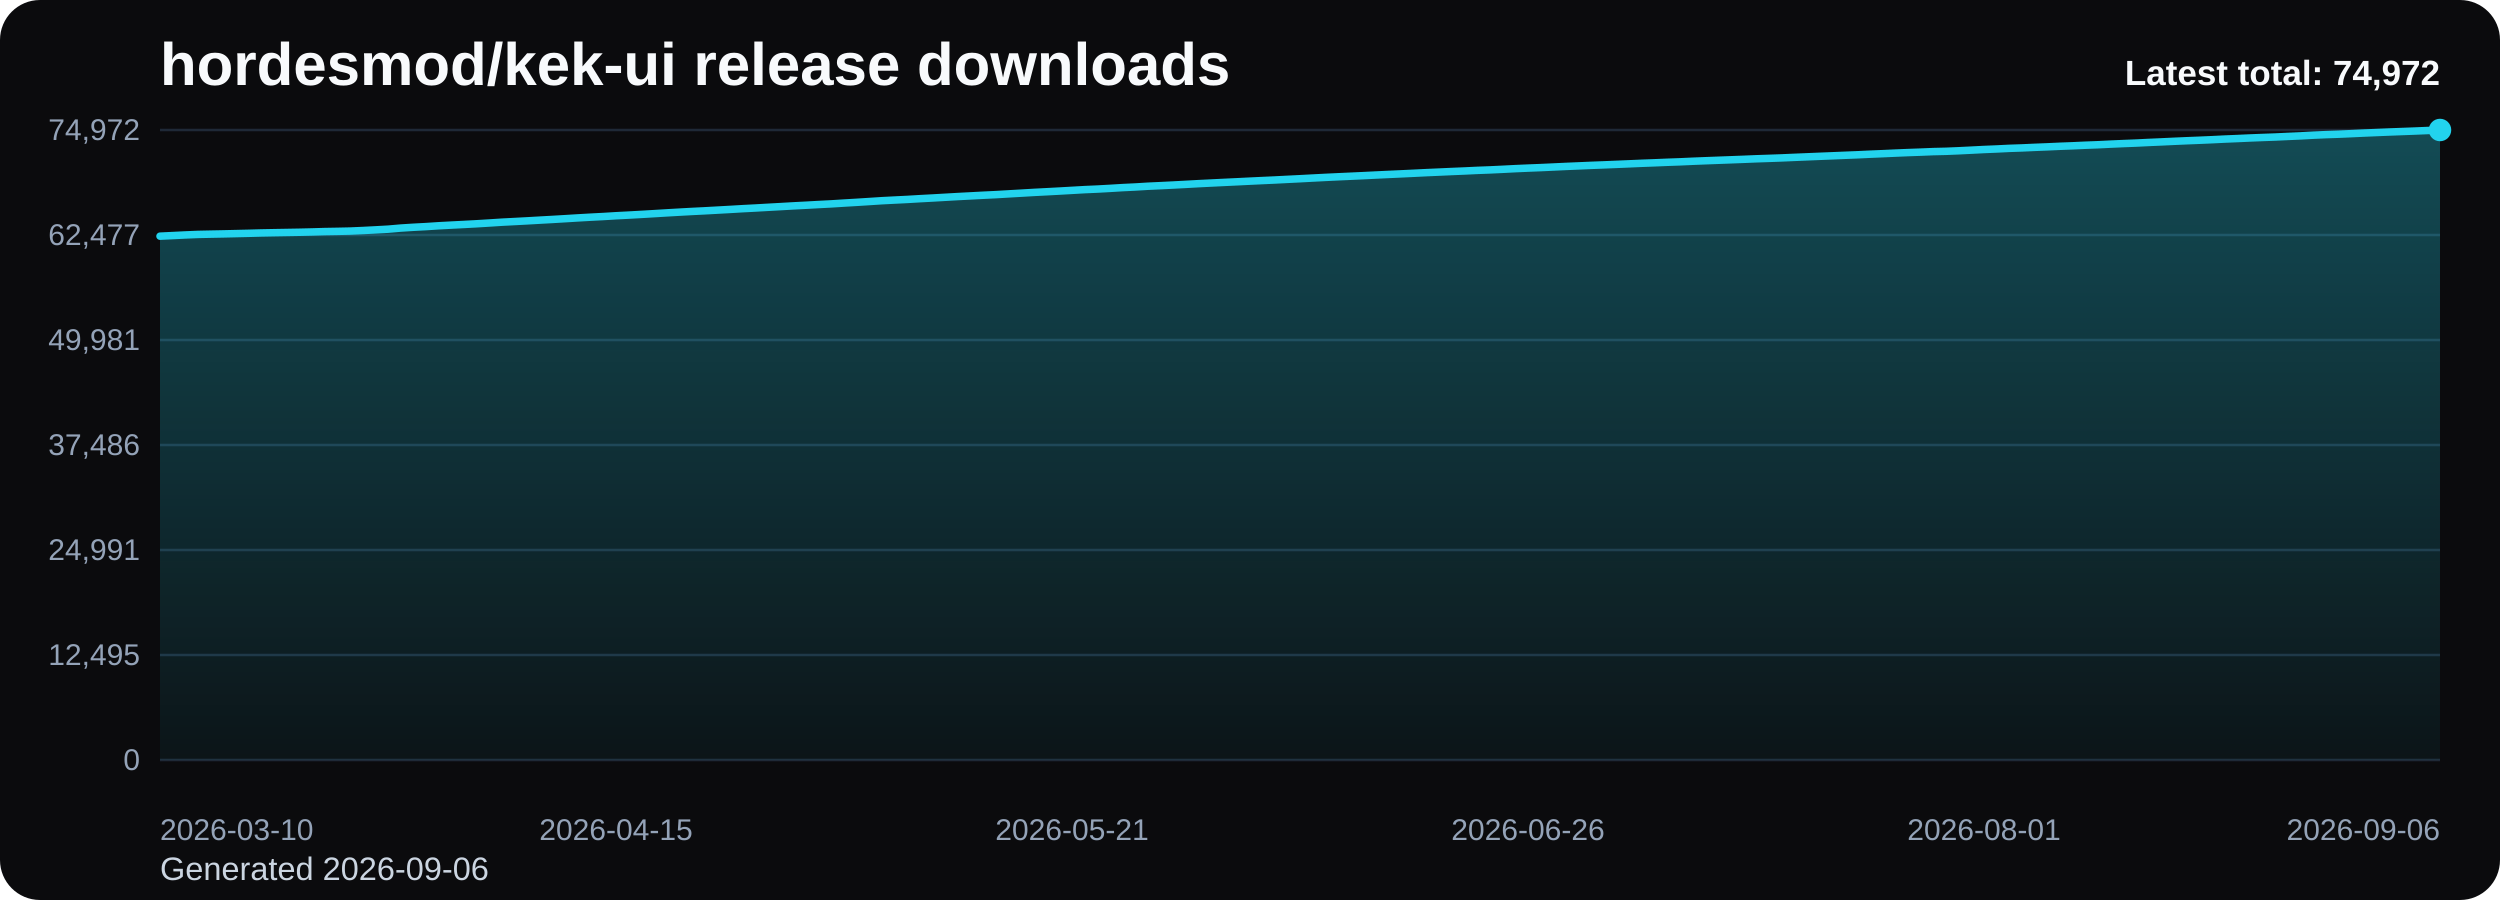
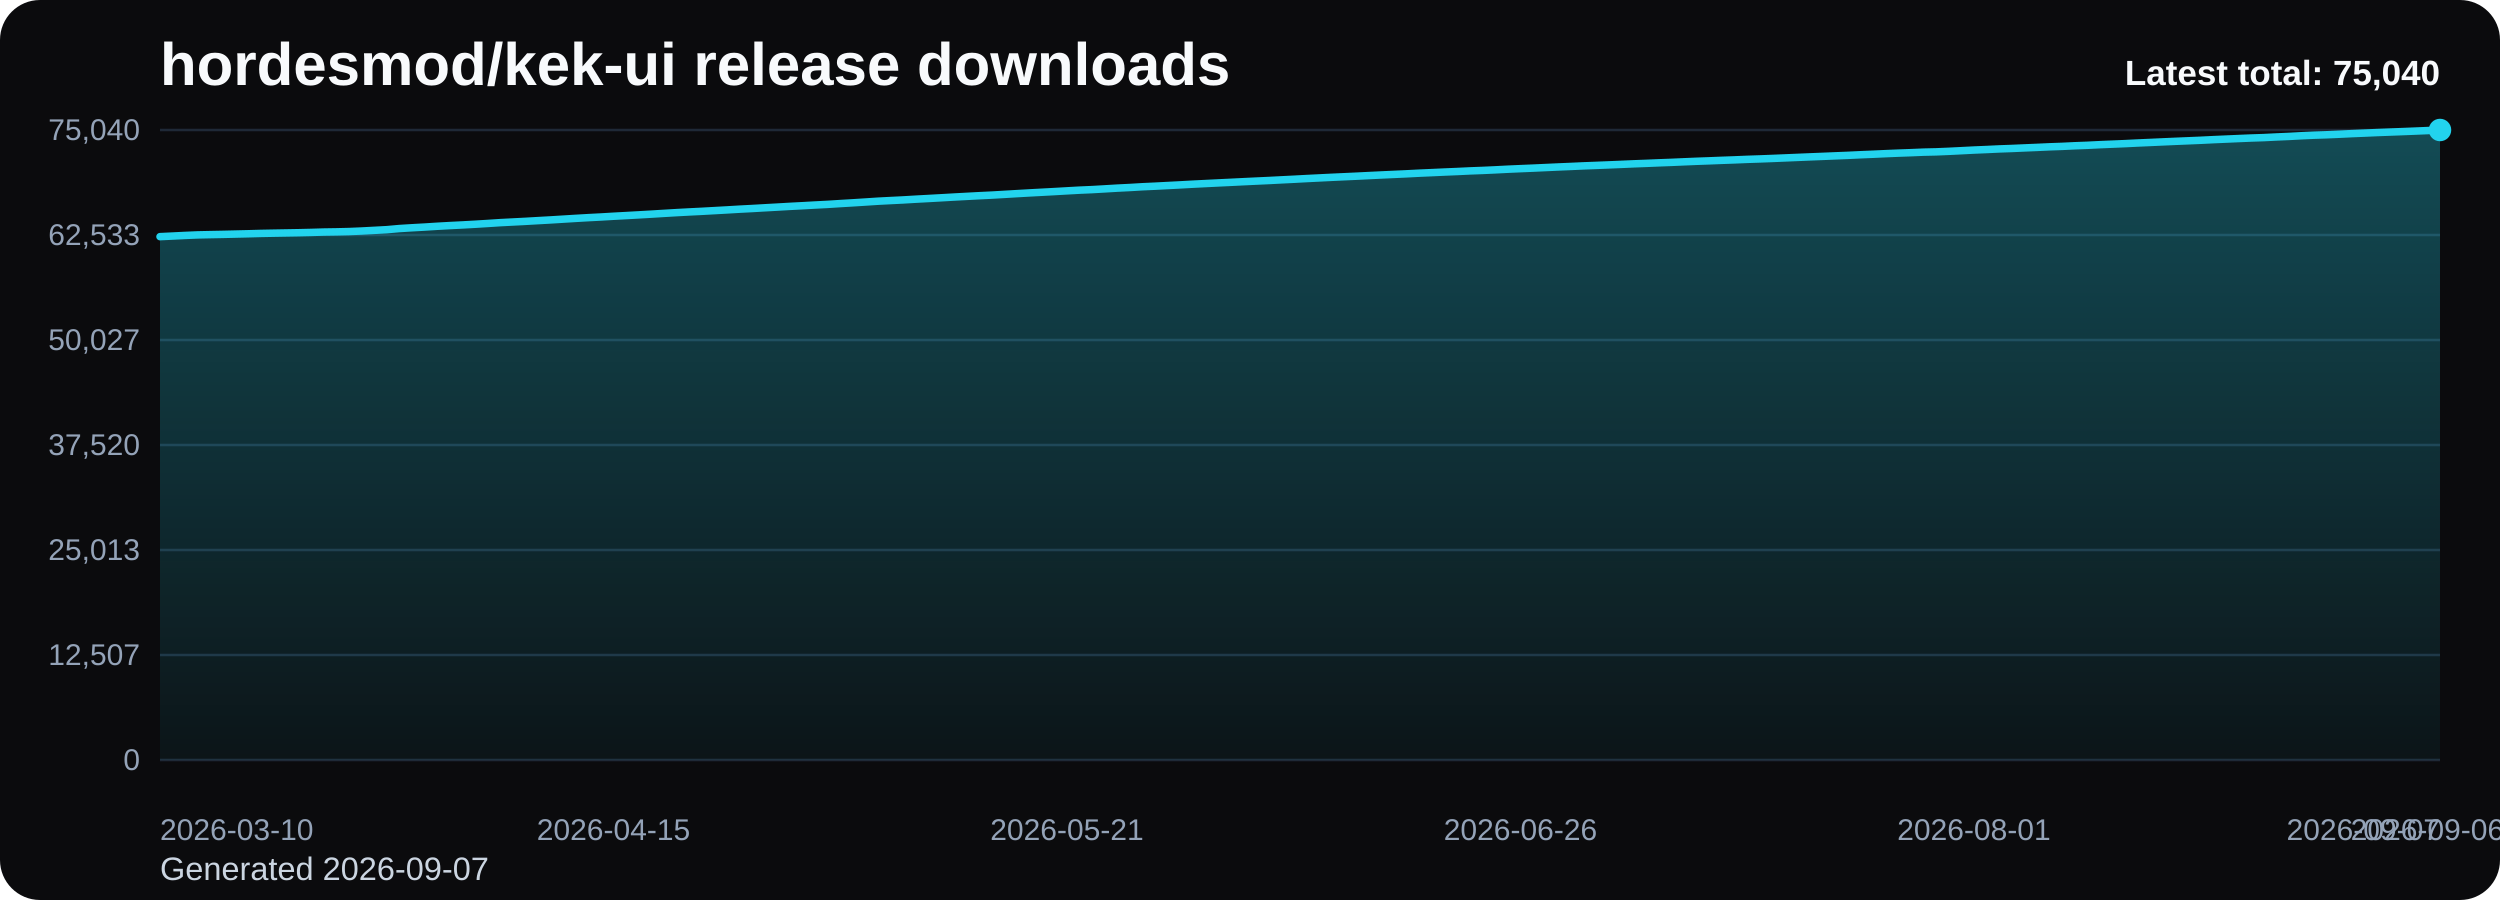
<svg xmlns="http://www.w3.org/2000/svg" viewBox="0 0 1000 360" role="img" aria-label="hordesmod/kek-ui release downloads chart">
  <defs>
    <linearGradient id="fill-total-trend-black" x1="0" y1="0" x2="0" y2="1">
      <stop offset="0%" stop-color="#22d3ee" stop-opacity="0.32" />
      <stop offset="100%" stop-color="#22d3ee" stop-opacity="0.05" />
    </linearGradient>
    <style>
      .bg { fill: #0b0b0d; }
      .title { font: 700 24px Arial, sans-serif; fill: #f8fafc; }
      .sub { font: 400 13px Arial, sans-serif; fill: #cbd5e1; }
      .grid { stroke: #1f2937; stroke-width: 1; }
      .axis { font: 400 12px Arial, sans-serif; fill: #94a3b8; }
      .line { fill: none; stroke: #22d3ee; stroke-width: 3; stroke-linecap: round; stroke-linejoin: round; }
      .dot { fill: #22d3ee; }
      .value { font: 600 11px Arial, sans-serif; fill: #cbd5e1; }
      .latest { font: 700 14px Arial, sans-serif; fill: #f8fafc; }
    </style>
  </defs>
  <rect class="bg" x="0" y="0" width="1000" height="360" rx="16" />
  <text class="title" x="64" y="34">hordesmod/kek-ui release downloads</text>
-   <text class="sub" x="64" y="352">Generated 2026-09-06</text>
+   <text class="sub" x="64" y="352">Generated 2026-09-07</text>
  <line x1="64" y1="52.00" x2="976" y2="52.00" class="grid" />
-   <text x="56" y="56.00" text-anchor="end" class="axis">74,972</text>
+   <text x="56" y="56.00" text-anchor="end" class="axis">75,040</text>
  <line x1="64" y1="94.00" x2="976" y2="94.00" class="grid" />
-   <text x="56" y="98.00" text-anchor="end" class="axis">62,477</text>
+   <text x="56" y="98.00" text-anchor="end" class="axis">62,533</text>
  <line x1="64" y1="136.00" x2="976" y2="136.00" class="grid" />
-   <text x="56" y="140.00" text-anchor="end" class="axis">49,981</text>
+   <text x="56" y="140.00" text-anchor="end" class="axis">50,027</text>
  <line x1="64" y1="178.00" x2="976" y2="178.00" class="grid" />
-   <text x="56" y="182.00" text-anchor="end" class="axis">37,486</text>
+   <text x="56" y="182.00" text-anchor="end" class="axis">37,520</text>
  <line x1="64" y1="220.00" x2="976" y2="220.00" class="grid" />
-   <text x="56" y="224.00" text-anchor="end" class="axis">24,991</text>
+   <text x="56" y="224.00" text-anchor="end" class="axis">25,013</text>
  <line x1="64" y1="262.00" x2="976" y2="262.00" class="grid" />
-   <text x="56" y="266.00" text-anchor="end" class="axis">12,495</text>
+   <text x="56" y="266.00" text-anchor="end" class="axis">12,507</text>
  <line x1="64" y1="304.00" x2="976" y2="304.00" class="grid" />
  <text x="56" y="308.00" text-anchor="end" class="axis">0</text>
-   <path d="M 64.00 304 L 64.00 94.47 L 69.07 94.23 L 74.13 93.98 L 79.20 93.77 L 84.27 93.66 L 89.33 93.56 L 94.40 93.44 L 99.47 93.32 L 104.53 93.18 L 109.60 93.08 L 114.67 92.99 L 119.73 92.90 L 124.80 92.78 L 129.87 92.63 L 134.93 92.54 L 140.00 92.43 L 145.07 92.21 L 150.13 91.95 L 155.20 91.67 L 160.27 91.23 L 165.33 90.91 L 170.40 90.64 L 175.47 90.31 L 180.53 90.04 L 185.60 89.78 L 190.67 89.51 L 195.73 89.20 L 200.80 88.87 L 205.87 88.61 L 210.93 88.34 L 216.00 88.05 L 221.07 87.77 L 226.13 87.47 L 231.20 87.16 L 236.27 86.87 L 241.33 86.61 L 246.40 86.30 L 251.47 86.04 L 256.53 85.76 L 261.60 85.46 L 266.67 85.15 L 271.73 84.86 L 276.80 84.58 L 281.87 84.33 L 286.93 84.05 L 292.00 83.77 L 297.07 83.47 L 302.13 83.21 L 307.20 82.92 L 312.27 82.64 L 317.33 82.35 L 322.40 82.09 L 327.47 81.81 L 332.53 81.55 L 337.60 81.23 L 342.67 80.93 L 347.73 80.61 L 352.80 80.28 L 357.87 80.02 L 362.93 79.77 L 368.00 79.47 L 373.07 79.20 L 378.13 78.91 L 383.20 78.62 L 388.27 78.36 L 393.33 78.09 L 398.40 77.85 L 403.47 77.55 L 408.53 77.26 L 413.60 76.96 L 418.67 76.70 L 423.73 76.43 L 428.80 76.14 L 433.87 75.85 L 438.93 75.63 L 444.00 75.35 L 449.07 75.04 L 454.13 74.80 L 459.20 74.49 L 464.27 74.26 L 469.33 74.01 L 474.40 73.74 L 479.47 73.46 L 484.53 73.21 L 489.60 72.96 L 494.67 72.72 L 499.73 72.47 L 504.80 72.23 L 509.87 72.00 L 514.93 71.74 L 520.00 71.49 L 525.07 71.22 L 530.13 70.96 L 535.20 70.72 L 540.27 70.49 L 545.33 70.26 L 550.40 70.01 L 555.47 69.77 L 560.53 69.54 L 565.60 69.30 L 570.67 69.05 L 575.73 68.83 L 580.80 68.60 L 585.87 68.39 L 590.93 68.15 L 596.00 67.96 L 601.07 67.72 L 606.13 67.46 L 611.20 67.24 L 616.27 67.04 L 621.33 66.81 L 626.40 66.57 L 631.47 66.36 L 636.53 66.14 L 641.60 65.95 L 646.67 65.74 L 651.73 65.53 L 656.80 65.31 L 661.87 65.12 L 666.93 64.91 L 672.00 64.73 L 677.07 64.50 L 682.13 64.30 L 687.20 64.11 L 692.27 63.92 L 697.33 63.73 L 702.40 63.52 L 707.47 63.35 L 712.53 63.17 L 717.60 62.95 L 722.67 62.74 L 727.73 62.53 L 732.80 62.33 L 737.87 62.12 L 742.93 61.92 L 748.00 61.68 L 753.07 61.47 L 758.13 61.24 L 763.20 61.03 L 768.27 60.85 L 773.33 60.64 L 778.40 60.52 L 783.47 60.31 L 788.53 60.06 L 793.60 59.80 L 798.67 59.59 L 803.73 59.34 L 808.80 59.17 L 813.87 58.94 L 818.93 58.74 L 824.00 58.51 L 829.07 58.32 L 834.13 58.09 L 839.20 57.90 L 844.27 57.65 L 849.33 57.43 L 854.40 57.23 L 859.47 56.98 L 864.53 56.76 L 869.60 56.52 L 874.67 56.30 L 879.73 56.10 L 884.80 55.88 L 889.87 55.63 L 894.93 55.42 L 900.00 55.19 L 905.07 54.99 L 910.13 54.81 L 915.20 54.57 L 920.27 54.35 L 925.33 54.07 L 930.40 53.85 L 935.47 53.68 L 940.53 53.46 L 945.60 53.22 L 950.67 53.01 L 955.73 52.80 L 960.80 52.61 L 965.87 52.42 L 970.93 52.21 L 976.00 52.00 L 976.00 304 Z" fill="url(#fill-total-trend-black)" />
-   <polyline class="line" points="64.00,94.47 69.07,94.23 74.13,93.98 79.20,93.77 84.27,93.66 89.33,93.56 94.40,93.44 99.47,93.32 104.53,93.18 109.60,93.08 114.67,92.99 119.73,92.90 124.80,92.78 129.87,92.63 134.93,92.54 140.00,92.43 145.07,92.21 150.13,91.95 155.20,91.67 160.27,91.23 165.33,90.91 170.40,90.64 175.47,90.31 180.53,90.04 185.60,89.78 190.67,89.51 195.73,89.20 200.80,88.87 205.87,88.61 210.93,88.34 216.00,88.05 221.07,87.77 226.13,87.47 231.20,87.16 236.27,86.87 241.33,86.61 246.40,86.30 251.47,86.04 256.53,85.76 261.60,85.46 266.67,85.15 271.73,84.86 276.80,84.58 281.87,84.33 286.93,84.05 292.00,83.77 297.07,83.47 302.13,83.21 307.20,82.92 312.27,82.64 317.33,82.35 322.40,82.09 327.47,81.81 332.53,81.55 337.60,81.23 342.67,80.93 347.73,80.61 352.80,80.28 357.87,80.02 362.93,79.77 368.00,79.47 373.07,79.20 378.13,78.91 383.20,78.62 388.27,78.36 393.33,78.09 398.40,77.85 403.47,77.55 408.53,77.26 413.60,76.96 418.67,76.70 423.73,76.43 428.80,76.14 433.87,75.85 438.93,75.63 444.00,75.35 449.07,75.04 454.13,74.80 459.20,74.49 464.27,74.26 469.33,74.01 474.40,73.74 479.47,73.46 484.53,73.21 489.60,72.96 494.67,72.72 499.73,72.47 504.80,72.23 509.87,72.00 514.93,71.74 520.00,71.49 525.07,71.22 530.13,70.96 535.20,70.72 540.27,70.49 545.33,70.26 550.40,70.01 555.47,69.77 560.53,69.54 565.60,69.30 570.67,69.05 575.73,68.83 580.80,68.60 585.87,68.39 590.93,68.15 596.00,67.96 601.07,67.72 606.13,67.46 611.20,67.24 616.27,67.04 621.33,66.81 626.40,66.57 631.47,66.36 636.53,66.14 641.60,65.95 646.67,65.74 651.73,65.53 656.80,65.31 661.87,65.12 666.93,64.91 672.00,64.73 677.07,64.50 682.13,64.30 687.20,64.11 692.27,63.92 697.33,63.73 702.40,63.52 707.47,63.35 712.53,63.17 717.60,62.95 722.67,62.74 727.73,62.53 732.80,62.33 737.87,62.12 742.93,61.92 748.00,61.68 753.07,61.47 758.13,61.24 763.20,61.03 768.27,60.85 773.33,60.64 778.40,60.52 783.47,60.31 788.53,60.06 793.60,59.80 798.67,59.59 803.73,59.34 808.80,59.17 813.87,58.94 818.93,58.74 824.00,58.51 829.07,58.32 834.13,58.09 839.20,57.90 844.27,57.65 849.33,57.43 854.40,57.23 859.47,56.98 864.53,56.76 869.60,56.52 874.67,56.30 879.73,56.10 884.80,55.88 889.87,55.63 894.93,55.42 900.00,55.19 905.07,54.99 910.13,54.81 915.20,54.57 920.27,54.35 925.33,54.07 930.40,53.85 935.47,53.68 940.53,53.46 945.60,53.22 950.67,53.01 955.73,52.80 960.80,52.61 965.87,52.42 970.93,52.21 976.00,52.00" />
+   <path d="M 64.00 304 L 64.00 94.66 L 69.04 94.42 L 74.08 94.17 L 79.12 93.96 L 84.15 93.85 L 89.19 93.75 L 94.23 93.63 L 99.27 93.51 L 104.31 93.37 L 109.35 93.27 L 114.39 93.18 L 119.43 93.09 L 124.46 92.97 L 129.50 92.82 L 134.54 92.74 L 139.58 92.62 L 144.62 92.41 L 149.66 92.14 L 154.70 91.87 L 159.73 91.42 L 164.77 91.11 L 169.81 90.83 L 174.85 90.51 L 179.89 90.23 L 184.93 89.98 L 189.97 89.70 L 195.01 89.39 L 200.04 89.06 L 205.08 88.80 L 210.12 88.54 L 215.16 88.25 L 220.20 87.97 L 225.24 87.66 L 230.28 87.35 L 235.31 87.06 L 240.35 86.80 L 245.39 86.50 L 250.43 86.23 L 255.47 85.95 L 260.51 85.66 L 265.55 85.35 L 270.59 85.05 L 275.62 84.78 L 280.66 84.53 L 285.70 84.25 L 290.74 83.97 L 295.78 83.67 L 300.82 83.41 L 305.86 83.12 L 310.90 82.84 L 315.93 82.55 L 320.97 82.29 L 326.01 82.01 L 331.05 81.75 L 336.09 81.43 L 341.13 81.13 L 346.17 80.81 L 351.20 80.48 L 356.24 80.22 L 361.28 79.97 L 366.32 79.67 L 371.36 79.40 L 376.40 79.12 L 381.44 78.83 L 386.48 78.56 L 391.51 78.29 L 396.55 78.05 L 401.59 77.76 L 406.63 77.46 L 411.67 77.17 L 416.71 76.90 L 421.75 76.63 L 426.78 76.34 L 431.82 76.06 L 436.86 75.84 L 441.90 75.55 L 446.94 75.25 L 451.98 75.00 L 457.02 74.70 L 462.06 74.47 L 467.09 74.21 L 472.13 73.95 L 477.17 73.67 L 482.21 73.42 L 487.25 73.17 L 492.29 72.93 L 497.33 72.68 L 502.36 72.44 L 507.40 72.21 L 512.44 71.95 L 517.48 71.70 L 522.52 71.43 L 527.56 71.18 L 532.60 70.93 L 537.64 70.70 L 542.67 70.47 L 547.71 70.22 L 552.75 69.98 L 557.79 69.75 L 562.83 69.52 L 567.87 69.26 L 572.91 69.04 L 577.94 68.81 L 582.98 68.60 L 588.02 68.36 L 593.06 68.17 L 598.10 67.94 L 603.14 67.68 L 608.18 67.46 L 613.22 67.25 L 618.25 67.02 L 623.29 66.79 L 628.33 66.58 L 633.37 66.35 L 638.41 66.16 L 643.45 65.96 L 648.49 65.75 L 653.52 65.53 L 658.56 65.34 L 663.60 65.13 L 668.64 64.94 L 673.68 64.72 L 678.72 64.51 L 683.76 64.33 L 688.80 64.13 L 693.83 63.95 L 698.87 63.74 L 703.91 63.57 L 708.95 63.38 L 713.99 63.17 L 719.03 62.96 L 724.07 62.75 L 729.10 62.55 L 734.14 62.34 L 739.18 62.14 L 744.22 61.90 L 749.26 61.69 L 754.30 61.46 L 759.34 61.25 L 764.38 61.07 L 769.41 60.86 L 774.45 60.74 L 779.49 60.53 L 784.53 60.28 L 789.57 60.02 L 794.61 59.81 L 799.65 59.57 L 804.69 59.39 L 809.72 59.17 L 814.76 58.96 L 819.80 58.73 L 824.84 58.55 L 829.88 58.31 L 834.92 58.12 L 839.96 57.87 L 844.99 57.66 L 850.03 57.45 L 855.07 57.20 L 860.11 56.98 L 865.15 56.75 L 870.19 56.53 L 875.23 56.32 L 880.27 56.11 L 885.30 55.86 L 890.34 55.64 L 895.38 55.42 L 900.42 55.21 L 905.46 55.04 L 910.50 54.79 L 915.54 54.57 L 920.57 54.30 L 925.61 54.07 L 930.65 53.91 L 935.69 53.69 L 940.73 53.45 L 945.77 53.24 L 950.81 53.02 L 955.85 52.83 L 960.88 52.64 L 965.92 52.44 L 970.96 52.23 L 976.00 52.00 L 976.00 304 Z" fill="url(#fill-total-trend-black)" />
+   <polyline class="line" points="64.00,94.66 69.04,94.42 74.08,94.17 79.12,93.96 84.15,93.85 89.19,93.75 94.23,93.63 99.27,93.51 104.31,93.37 109.35,93.27 114.39,93.18 119.43,93.09 124.46,92.97 129.50,92.82 134.54,92.74 139.58,92.62 144.62,92.41 149.66,92.14 154.70,91.87 159.73,91.42 164.77,91.11 169.81,90.83 174.85,90.51 179.89,90.23 184.93,89.98 189.97,89.70 195.01,89.39 200.04,89.06 205.08,88.80 210.12,88.54 215.16,88.25 220.20,87.97 225.24,87.66 230.28,87.35 235.31,87.06 240.35,86.80 245.39,86.50 250.43,86.23 255.47,85.95 260.51,85.66 265.55,85.35 270.59,85.05 275.62,84.78 280.66,84.53 285.70,84.25 290.74,83.97 295.78,83.67 300.82,83.41 305.86,83.12 310.90,82.84 315.93,82.55 320.97,82.29 326.01,82.01 331.05,81.75 336.09,81.43 341.13,81.13 346.17,80.81 351.20,80.48 356.24,80.22 361.28,79.97 366.32,79.67 371.36,79.40 376.40,79.12 381.44,78.83 386.48,78.56 391.51,78.29 396.55,78.05 401.59,77.76 406.63,77.46 411.67,77.17 416.71,76.90 421.75,76.63 426.78,76.34 431.82,76.06 436.86,75.84 441.90,75.55 446.94,75.25 451.98,75.00 457.02,74.70 462.06,74.47 467.09,74.21 472.13,73.95 477.17,73.67 482.21,73.42 487.25,73.17 492.29,72.93 497.33,72.68 502.36,72.44 507.40,72.21 512.44,71.95 517.48,71.70 522.52,71.43 527.56,71.18 532.60,70.93 537.64,70.70 542.67,70.47 547.71,70.22 552.75,69.98 557.79,69.75 562.83,69.52 567.87,69.26 572.91,69.04 577.94,68.81 582.98,68.60 588.02,68.36 593.06,68.17 598.10,67.94 603.14,67.68 608.18,67.46 613.22,67.25 618.25,67.02 623.29,66.79 628.33,66.58 633.37,66.35 638.41,66.16 643.45,65.96 648.49,65.75 653.52,65.53 658.56,65.34 663.60,65.13 668.64,64.94 673.68,64.72 678.72,64.51 683.76,64.33 688.80,64.13 693.83,63.95 698.87,63.74 703.91,63.57 708.95,63.38 713.99,63.17 719.03,62.96 724.07,62.75 729.10,62.55 734.14,62.34 739.18,62.14 744.22,61.90 749.26,61.69 754.30,61.46 759.34,61.25 764.38,61.07 769.41,60.86 774.45,60.74 779.49,60.53 784.53,60.28 789.57,60.02 794.61,59.81 799.65,59.57 804.69,59.39 809.72,59.17 814.76,58.96 819.80,58.73 824.84,58.55 829.88,58.31 834.92,58.12 839.96,57.87 844.99,57.66 850.03,57.45 855.07,57.20 860.11,56.98 865.15,56.75 870.19,56.53 875.23,56.32 880.27,56.11 885.30,55.86 890.34,55.64 895.38,55.42 900.42,55.21 905.46,55.04 910.50,54.79 915.54,54.57 920.57,54.30 925.61,54.07 930.65,53.91 935.69,53.69 940.73,53.45 945.77,53.24 950.81,53.02 955.85,52.83 960.88,52.64 965.92,52.44 970.96,52.23 976.00,52.00" />
  <circle class="dot" cx="976.00" cy="52.00" r="4.5" />
  <text class="axis" x="64.00" y="336" text-anchor="start">2026-03-10</text>
-   <text class="axis" x="246.40" y="336" text-anchor="middle">2026-04-15</text>
-   <text class="axis" x="428.80" y="336" text-anchor="middle">2026-05-21</text>
-   <text class="axis" x="611.20" y="336" text-anchor="middle">2026-06-26</text>
-   <text class="axis" x="793.60" y="336" text-anchor="middle">2026-08-01</text>
-   <text class="axis" x="976.00" y="336" text-anchor="end">2026-09-06</text>
-   <text class="latest" x="976" y="34" text-anchor="end">Latest total: 74,972</text>
+   <text class="axis" x="245.39" y="336" text-anchor="middle">2026-04-15</text>
+   <text class="axis" x="426.78" y="336" text-anchor="middle">2026-05-21</text>
+   <text class="axis" x="608.18" y="336" text-anchor="middle">2026-06-26</text>
+   <text class="axis" x="789.57" y="336" text-anchor="middle">2026-08-01</text>
+   <text class="axis" x="970.96" y="336" text-anchor="middle">2026-09-06</text>
+   <text class="axis" x="976.00" y="336" text-anchor="end">2026-09-07</text>
+   <text class="latest" x="976" y="34" text-anchor="end">Latest total: 75,040</text>
</svg>
